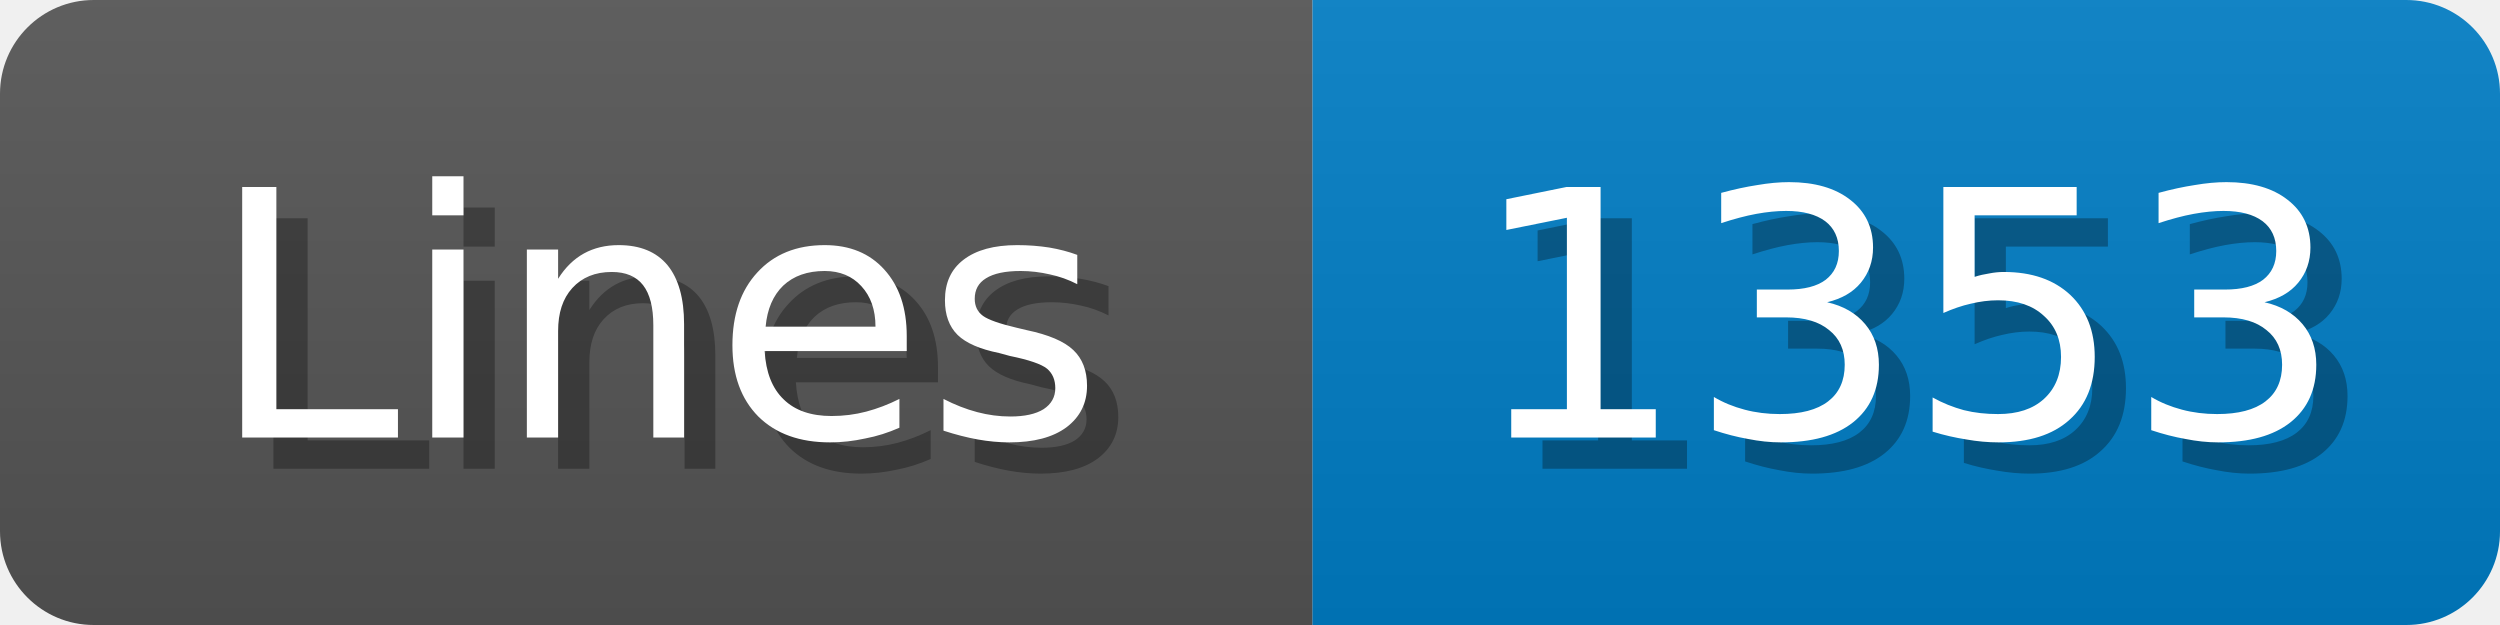
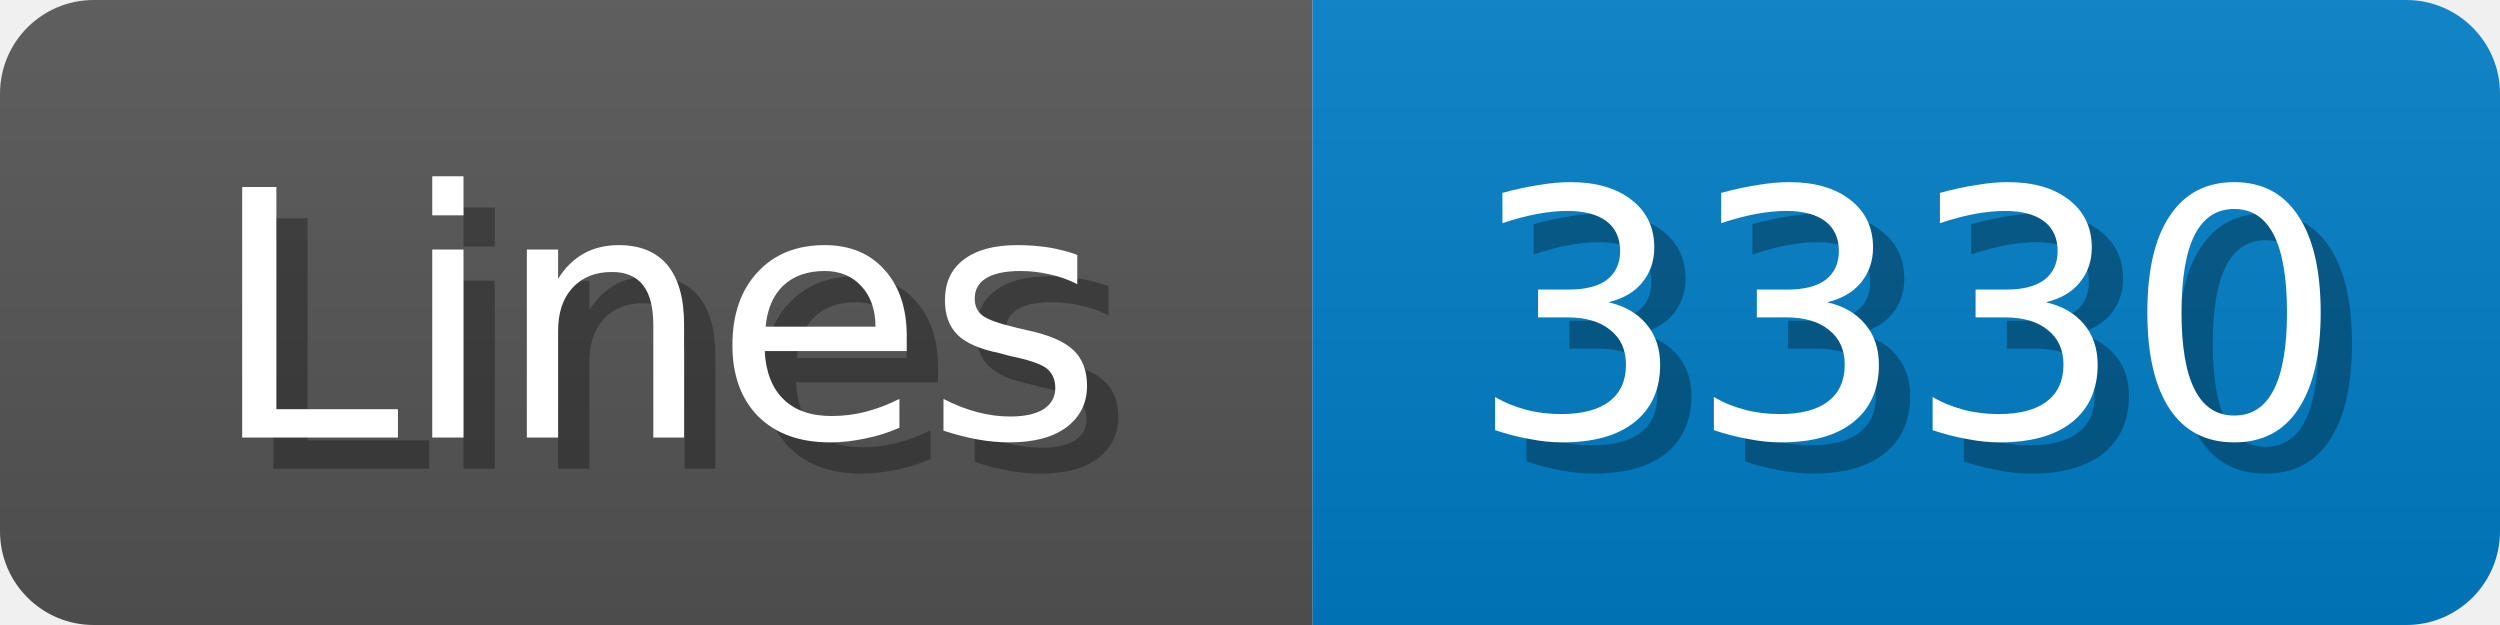
<svg xmlns="http://www.w3.org/2000/svg" width="80" height="20">
  <linearGradient id="b" x2="0" y2="100%">
    <stop offset="0" stop-color="#bbb" stop-opacity=".1" />
    <stop offset="1" stop-opacity=".1" />
  </linearGradient>
  <mask id="anybadge_1">
    <rect width="80" height="20" rx="3" fill="#fff" />
  </mask>
  <g mask="url(#anybadge_1)">
    <path fill="#555" d="M0 0h42v20H0z" />
    <path fill="#007ec6" d="M42 0h38v20H42z" />
    <path fill="url(#b)" d="M0 0h80v20H0z" />
  </g>
  <g fill="#fff" text-anchor="middle" font-family="DejaVu Sans,Verdana,Geneva,sans-serif" font-size="11">
    <text x="22.0" y="15" fill="#010101" fill-opacity=".3">Lines</text>
    <text x="21.0" y="14">Lines</text>
  </g>
  <g fill="#fff" text-anchor="middle" font-family="DejaVu Sans,Verdana,Geneva,sans-serif" font-size="11">
-     <text x="62.0" y="15" fill="#010101" fill-opacity=".3">1353</text>
-     <text x="61.0" y="14">1353</text>
+     <text x="62.0" y="15" fill="#010101" fill-opacity=".3">3330</text>
+     <text x="61.0" y="14">3330</text>
  </g>
</svg>
